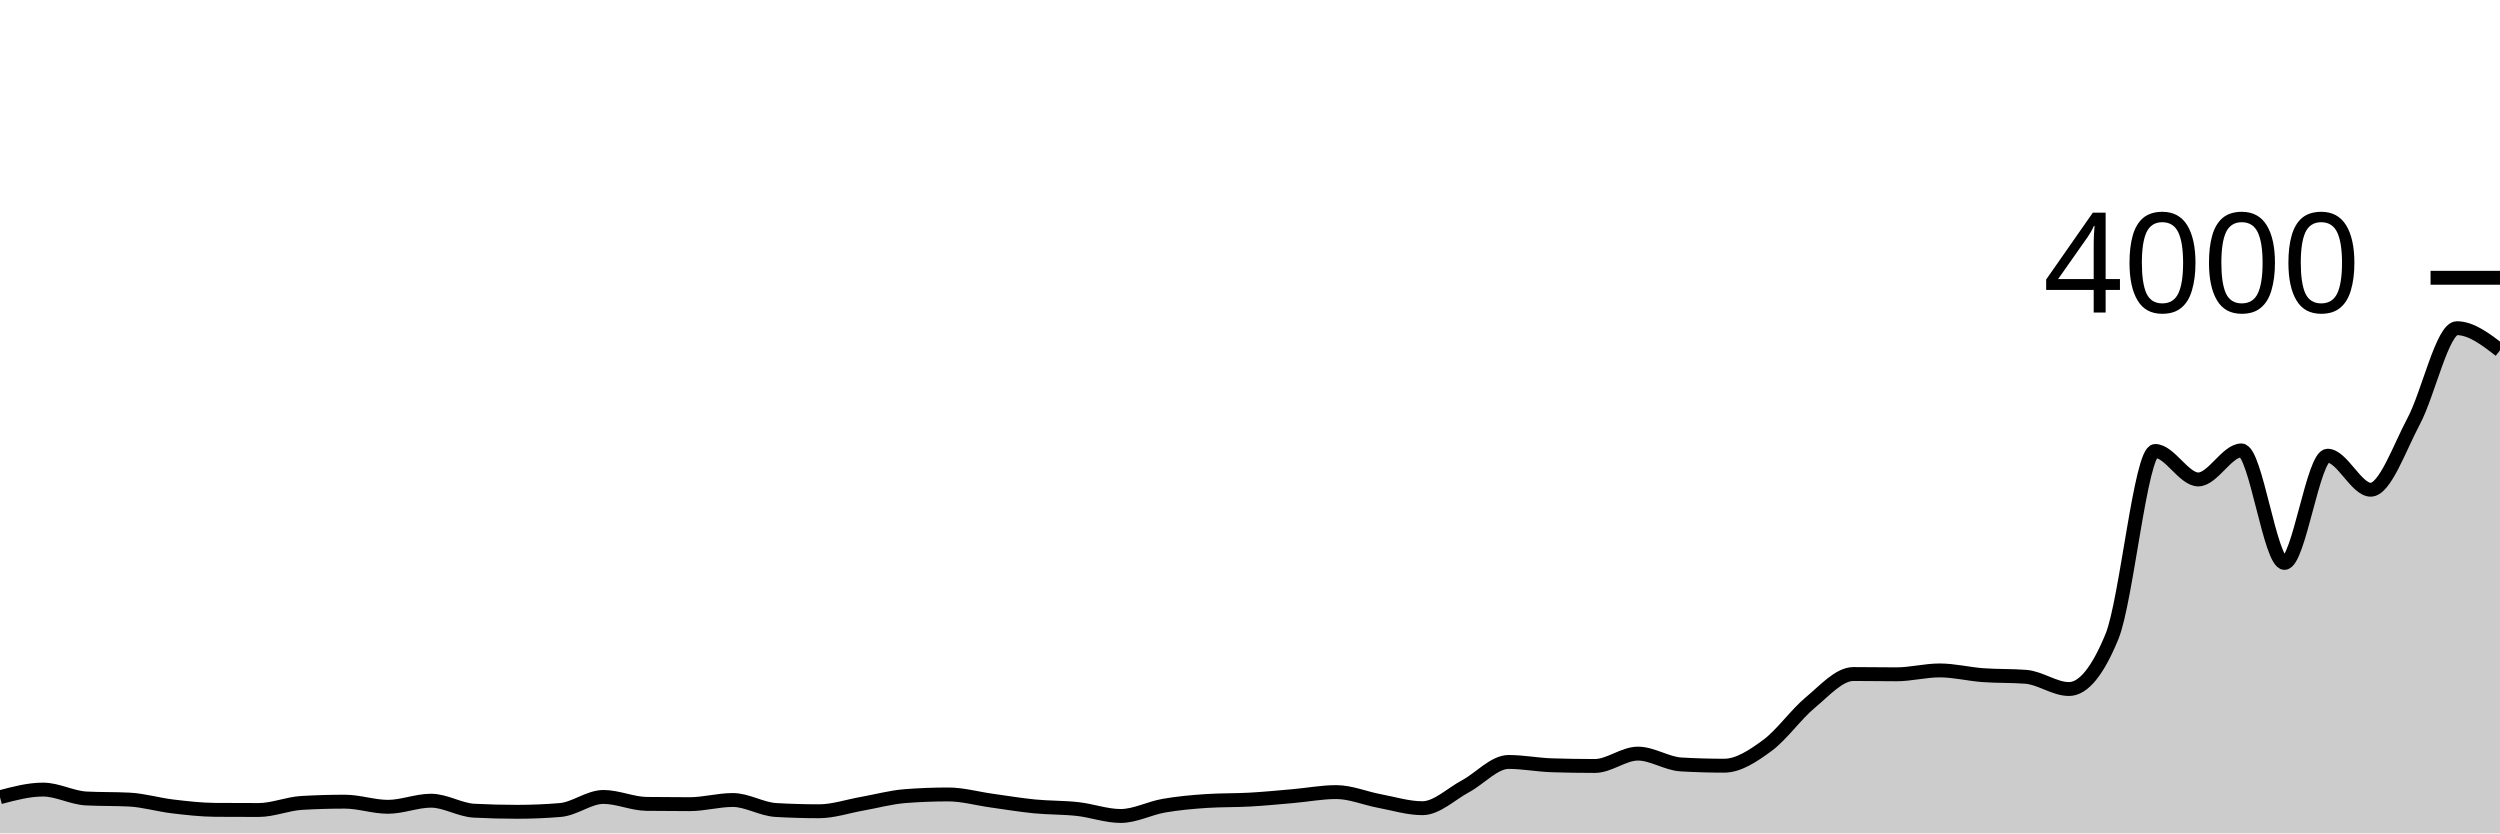
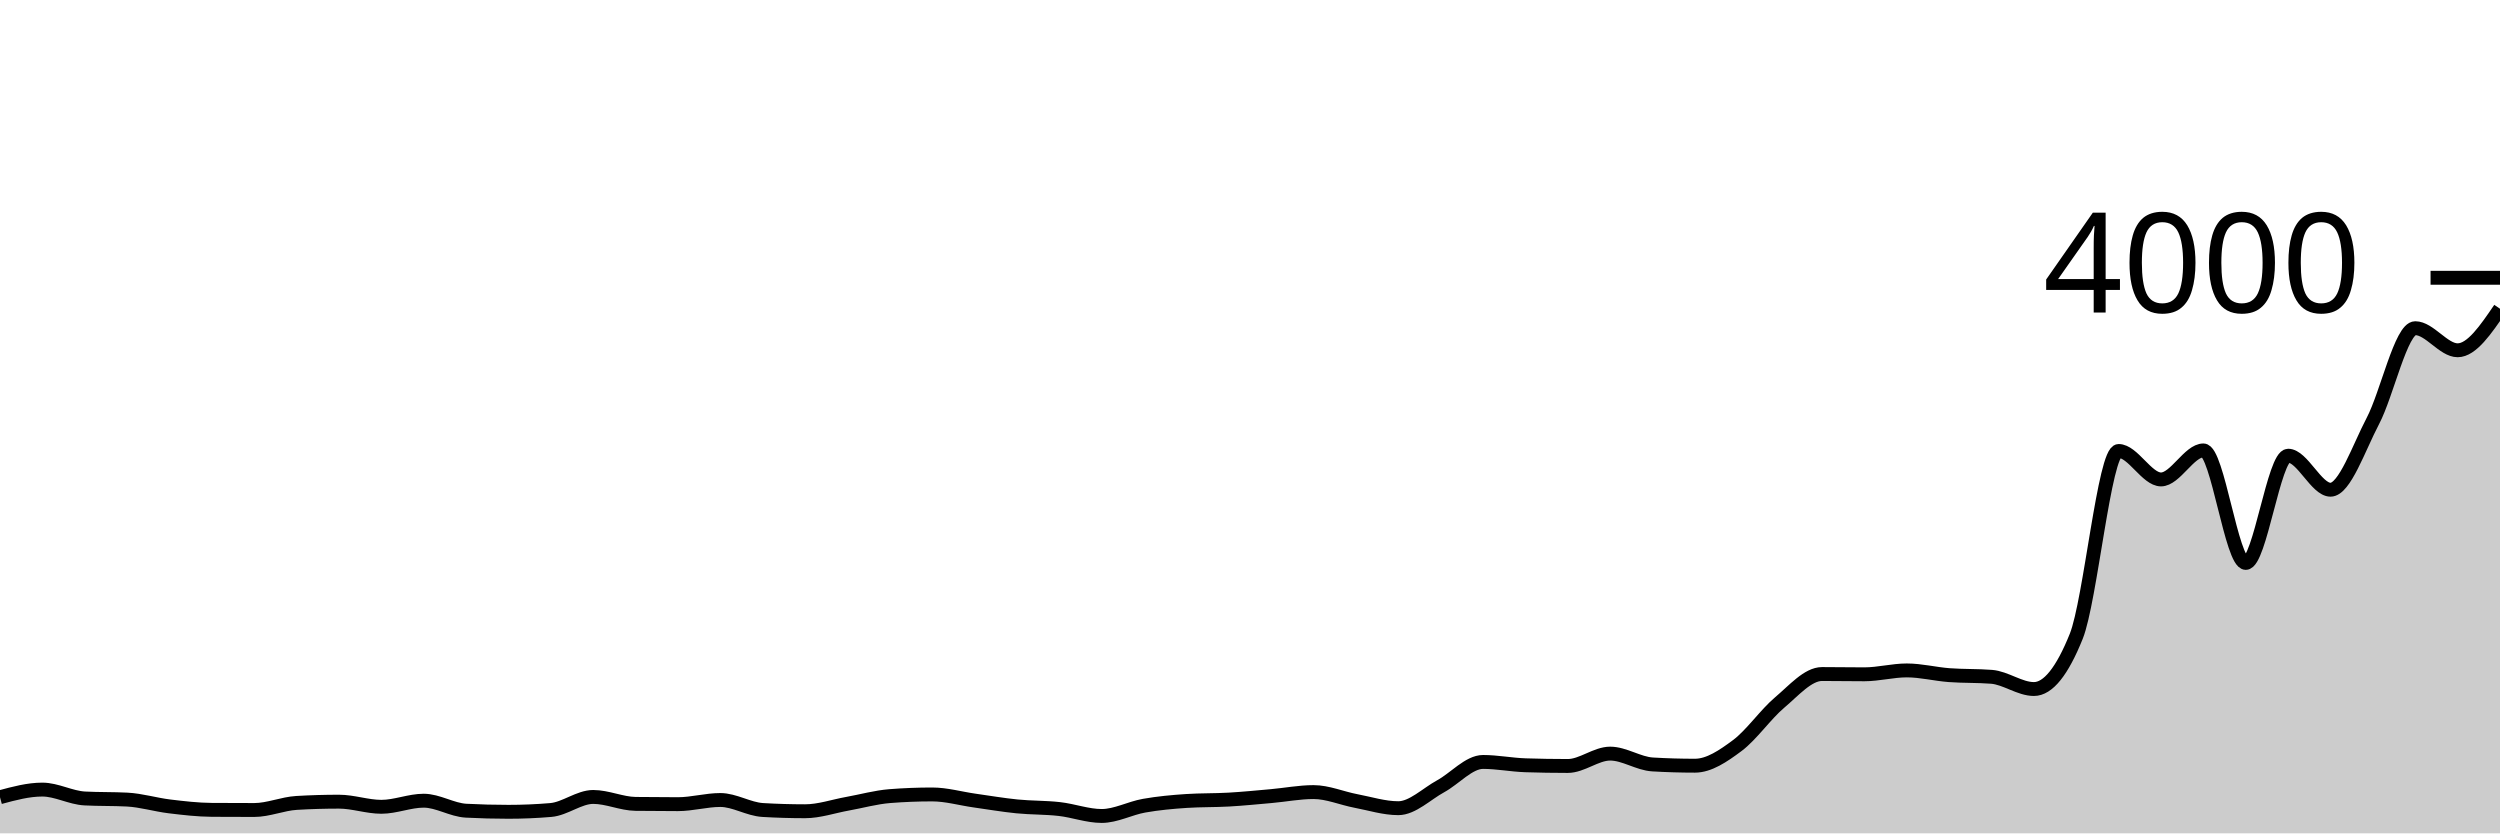
<svg xmlns="http://www.w3.org/2000/svg" viewBox="0 0 180 60">
  <g transform="translate(0,20)">
-     <path class="area" fill="rgba(0, 0, 0, 0.2)" d="M0,37.4C1.034,37.125,2.069,36.85,3.103,36.85C4.138,36.85,5.172,37.437,6.207,37.49C7.241,37.543,8.276,37.517,9.31,37.57C10.345,37.623,11.379,37.937,12.414,38.06C13.448,38.183,14.483,38.303,15.517,38.31C16.552,38.317,17.586,38.32,18.621,38.32C19.655,38.32,20.69,37.87,21.724,37.81C22.759,37.75,23.793,37.72,24.828,37.72C25.862,37.72,26.897,38.09,27.931,38.09C28.966,38.09,30,37.65,31.034,37.65C32.069,37.65,33.103,38.317,34.138,38.37C35.172,38.423,36.207,38.45,37.241,38.45C38.276,38.45,39.31,38.407,40.345,38.32C41.379,38.233,42.414,37.38,43.448,37.38C44.483,37.38,45.517,37.867,46.552,37.88C47.586,37.893,48.621,37.9,49.655,37.9C50.69,37.9,51.724,37.6,52.759,37.6C53.793,37.6,54.828,38.26,55.862,38.32C56.897,38.38,57.931,38.41,58.966,38.41C60,38.41,61.034,38.052,62.069,37.87C63.103,37.688,64.138,37.4,65.172,37.32C66.207,37.24,67.241,37.2,68.276,37.2C69.31,37.2,70.345,37.497,71.379,37.64C72.414,37.783,73.448,37.958,74.483,38.06C75.517,38.162,76.552,38.135,77.586,38.25C78.621,38.365,79.655,38.75,80.69,38.75C81.724,38.75,82.759,38.19,83.793,38.01C84.828,37.83,85.862,37.737,86.897,37.67C87.931,37.603,88.966,37.628,90,37.57C91.034,37.512,92.069,37.41,93.103,37.32C94.138,37.23,95.172,37.03,96.207,37.03C97.241,37.03,98.276,37.477,99.31,37.67C100.345,37.863,101.379,38.19,102.414,38.19C103.448,38.19,104.483,37.165,105.517,36.61C106.552,36.055,107.586,34.86,108.621,34.86C109.655,34.86,110.69,35.067,111.724,35.1C112.759,35.133,113.793,35.15,114.828,35.15C115.862,35.15,116.897,34.26,117.931,34.26C118.966,34.26,120,34.98,121.034,35.04C122.069,35.1,123.103,35.13,124.138,35.13C125.172,35.13,126.207,34.438,127.241,33.68C128.276,32.922,129.31,31.438,130.345,30.58C131.379,29.722,132.414,28.53,133.448,28.53C134.483,28.53,135.517,28.55,136.552,28.55C137.586,28.55,138.621,28.27,139.655,28.27C140.69,28.27,141.724,28.533,142.759,28.61C143.793,28.687,144.828,28.65,145.862,28.73C146.897,28.81,147.931,29.61,148.966,29.61C150,29.61,151.034,28.343,152.069,25.81C153.103,23.277,154.138,12.47,155.172,12.47C156.207,12.47,157.241,14.52,158.276,14.52C159.31,14.52,160.345,12.43,161.379,12.43C162.414,12.43,163.448,20.53,164.483,20.53C165.517,20.53,166.552,12.81,167.586,12.81C168.621,12.81,169.655,15.26,170.69,15.26C171.724,15.26,172.759,12.248,173.793,10.31C174.828,8.372,175.862,3.63,176.897,3.63C177.931,3.63,178.966,4.425,180,5.22L180,40C178.966,40,177.931,40,176.897,40C175.862,40,174.828,40,173.793,40C172.759,40,171.724,40,170.69,40C169.655,40,168.621,40,167.586,40C166.552,40,165.517,40,164.483,40C163.448,40,162.414,40,161.379,40C160.345,40,159.31,40,158.276,40C157.241,40,156.207,40,155.172,40C154.138,40,153.103,40,152.069,40C151.034,40,150,40,148.966,40C147.931,40,146.897,40,145.862,40C144.828,40,143.793,40,142.759,40C141.724,40,140.69,40,139.655,40C138.621,40,137.586,40,136.552,40C135.517,40,134.483,40,133.448,40C132.414,40,131.379,40,130.345,40C129.31,40,128.276,40,127.241,40C126.207,40,125.172,40,124.138,40C123.103,40,122.069,40,121.034,40C120,40,118.966,40,117.931,40C116.897,40,115.862,40,114.828,40C113.793,40,112.759,40,111.724,40C110.69,40,109.655,40,108.621,40C107.586,40,106.552,40,105.517,40C104.483,40,103.448,40,102.414,40C101.379,40,100.345,40,99.31,40C98.276,40,97.241,40,96.207,40C95.172,40,94.138,40,93.103,40C92.069,40,91.034,40,90,40C88.966,40,87.931,40,86.897,40C85.862,40,84.828,40,83.793,40C82.759,40,81.724,40,80.69,40C79.655,40,78.621,40,77.586,40C76.552,40,75.517,40,74.483,40C73.448,40,72.414,40,71.379,40C70.345,40,69.31,40,68.276,40C67.241,40,66.207,40,65.172,40C64.138,40,63.103,40,62.069,40C61.034,40,60,40,58.966,40C57.931,40,56.897,40,55.862,40C54.828,40,53.793,40,52.759,40C51.724,40,50.69,40,49.655,40C48.621,40,47.586,40,46.552,40C45.517,40,44.483,40,43.448,40C42.414,40,41.379,40,40.345,40C39.31,40,38.276,40,37.241,40C36.207,40,35.172,40,34.138,40C33.103,40,32.069,40,31.034,40C30,40,28.966,40,27.931,40C26.897,40,25.862,40,24.828,40C23.793,40,22.759,40,21.724,40C20.69,40,19.655,40,18.621,40C17.586,40,16.552,40,15.517,40C14.483,40,13.448,40,12.414,40C11.379,40,10.345,40,9.31,40C8.276,40,7.241,40,6.207,40C5.172,40,4.138,40,3.103,40C2.069,40,1.034,40,0,40Z" />
-     <path class="line" stroke="black" fill="none" d="M0,37.4C1.034,37.125,2.069,36.85,3.103,36.85C4.138,36.85,5.172,37.437,6.207,37.49C7.241,37.543,8.276,37.517,9.31,37.57C10.345,37.623,11.379,37.937,12.414,38.06C13.448,38.183,14.483,38.303,15.517,38.31C16.552,38.317,17.586,38.32,18.621,38.32C19.655,38.32,20.69,37.87,21.724,37.81C22.759,37.75,23.793,37.72,24.828,37.72C25.862,37.72,26.897,38.09,27.931,38.09C28.966,38.09,30,37.65,31.034,37.65C32.069,37.65,33.103,38.317,34.138,38.37C35.172,38.423,36.207,38.45,37.241,38.45C38.276,38.45,39.31,38.407,40.345,38.32C41.379,38.233,42.414,37.38,43.448,37.38C44.483,37.38,45.517,37.867,46.552,37.88C47.586,37.893,48.621,37.9,49.655,37.9C50.69,37.9,51.724,37.6,52.759,37.6C53.793,37.6,54.828,38.26,55.862,38.32C56.897,38.38,57.931,38.41,58.966,38.41C60,38.41,61.034,38.052,62.069,37.87C63.103,37.688,64.138,37.4,65.172,37.32C66.207,37.24,67.241,37.2,68.276,37.2C69.31,37.2,70.345,37.497,71.379,37.64C72.414,37.783,73.448,37.958,74.483,38.06C75.517,38.162,76.552,38.135,77.586,38.25C78.621,38.365,79.655,38.75,80.69,38.75C81.724,38.75,82.759,38.19,83.793,38.01C84.828,37.83,85.862,37.737,86.897,37.67C87.931,37.603,88.966,37.628,90,37.57C91.034,37.512,92.069,37.41,93.103,37.32C94.138,37.23,95.172,37.03,96.207,37.03C97.241,37.03,98.276,37.477,99.31,37.67C100.345,37.863,101.379,38.19,102.414,38.19C103.448,38.19,104.483,37.165,105.517,36.61C106.552,36.055,107.586,34.86,108.621,34.86C109.655,34.86,110.69,35.067,111.724,35.1C112.759,35.133,113.793,35.15,114.828,35.15C115.862,35.15,116.897,34.26,117.931,34.26C118.966,34.26,120,34.98,121.034,35.04C122.069,35.1,123.103,35.13,124.138,35.13C125.172,35.13,126.207,34.438,127.241,33.68C128.276,32.922,129.31,31.438,130.345,30.58C131.379,29.722,132.414,28.53,133.448,28.53C134.483,28.53,135.517,28.55,136.552,28.55C137.586,28.55,138.621,28.27,139.655,28.27C140.69,28.27,141.724,28.533,142.759,28.61C143.793,28.687,144.828,28.65,145.862,28.73C146.897,28.81,147.931,29.61,148.966,29.61C150,29.61,151.034,28.343,152.069,25.81C153.103,23.277,154.138,12.47,155.172,12.47C156.207,12.47,157.241,14.52,158.276,14.52C159.31,14.52,160.345,12.43,161.379,12.43C162.414,12.43,163.448,20.53,164.483,20.53C165.517,20.53,166.552,12.81,167.586,12.81C168.621,12.81,169.655,15.26,170.69,15.26C171.724,15.26,172.759,12.248,173.793,10.31C174.828,8.372,175.862,3.63,176.897,3.63C177.931,3.63,178.966,4.425,180,5.22" />
+     <path class="area" fill="rgba(0, 0, 0, 0.2)" d="M0,37.4C1.017,37.125,2.034,36.85,3.051,36.85C4.068,36.85,5.085,37.437,6.102,37.49C7.119,37.543,8.136,37.517,9.153,37.57C10.169,37.623,11.186,37.937,12.203,38.06C13.22,38.183,14.237,38.303,15.254,38.31C16.271,38.317,17.288,38.32,18.305,38.32C19.322,38.32,20.339,37.87,21.356,37.81C22.373,37.75,23.39,37.72,24.407,37.72C25.424,37.72,26.441,38.09,27.458,38.09C28.475,38.09,29.492,37.65,30.508,37.65C31.525,37.65,32.542,38.317,33.559,38.37C34.576,38.423,35.593,38.45,36.61,38.45C37.627,38.45,38.644,38.407,39.661,38.32C40.678,38.233,41.695,37.38,42.712,37.38C43.729,37.38,44.746,37.867,45.763,37.88C46.78,37.893,47.797,37.9,48.814,37.9C49.831,37.9,50.847,37.6,51.864,37.6C52.881,37.6,53.898,38.26,54.915,38.32C55.932,38.38,56.949,38.41,57.966,38.41C58.983,38.41,60,38.052,61.017,37.87C62.034,37.688,63.051,37.4,64.068,37.32C65.085,37.24,66.102,37.2,67.119,37.2C68.136,37.2,69.153,37.497,70.169,37.64C71.186,37.783,72.203,37.958,73.22,38.06C74.237,38.162,75.254,38.135,76.271,38.25C77.288,38.365,78.305,38.75,79.322,38.75C80.339,38.75,81.356,38.19,82.373,38.01C83.39,37.83,84.407,37.737,85.424,37.67C86.441,37.603,87.458,37.628,88.475,37.57C89.492,37.512,90.508,37.41,91.525,37.32C92.542,37.23,93.559,37.03,94.576,37.03C95.593,37.03,96.61,37.477,97.627,37.67C98.644,37.863,99.661,38.19,100.678,38.19C101.695,38.19,102.712,37.165,103.729,36.61C104.746,36.055,105.763,34.86,106.78,34.86C107.797,34.86,108.814,35.067,109.831,35.1C110.847,35.133,111.864,35.15,112.881,35.15C113.898,35.15,114.915,34.26,115.932,34.26C116.949,34.26,117.966,34.98,118.983,35.04C120,35.1,121.017,35.13,122.034,35.13C123.051,35.13,124.068,34.438,125.085,33.68C126.102,32.922,127.119,31.438,128.136,30.58C129.153,29.722,130.169,28.53,131.186,28.53C132.203,28.53,133.22,28.55,134.237,28.55C135.254,28.55,136.271,28.27,137.288,28.27C138.305,28.27,139.322,28.533,140.339,28.61C141.356,28.687,142.373,28.65,143.39,28.73C144.407,28.81,145.424,29.61,146.441,29.61C147.458,29.61,148.475,28.343,149.492,25.81C150.508,23.277,151.525,12.47,152.542,12.47C153.559,12.47,154.576,14.52,155.593,14.52C156.61,14.52,157.627,12.43,158.644,12.43C159.661,12.43,160.678,20.53,161.695,20.53C162.712,20.53,163.729,12.81,164.746,12.81C165.763,12.81,166.78,15.26,167.797,15.26C168.814,15.26,169.831,12.248,170.847,10.31C171.864,8.372,172.881,3.63,173.898,3.63C174.915,3.63,175.932,5.22,176.949,5.22C177.966,5.22,178.983,3.725,180,2.23L180,40C178.983,40,177.966,40,176.949,40C175.932,40,174.915,40,173.898,40C172.881,40,171.864,40,170.847,40C169.831,40,168.814,40,167.797,40C166.78,40,165.763,40,164.746,40C163.729,40,162.712,40,161.695,40C160.678,40,159.661,40,158.644,40C157.627,40,156.61,40,155.593,40C154.576,40,153.559,40,152.542,40C151.525,40,150.508,40,149.492,40C148.475,40,147.458,40,146.441,40C145.424,40,144.407,40,143.39,40C142.373,40,141.356,40,140.339,40C139.322,40,138.305,40,137.288,40C136.271,40,135.254,40,134.237,40C133.22,40,132.203,40,131.186,40C130.169,40,129.153,40,128.136,40C127.119,40,126.102,40,125.085,40C124.068,40,123.051,40,122.034,40C121.017,40,120,40,118.983,40C117.966,40,116.949,40,115.932,40C114.915,40,113.898,40,112.881,40C111.864,40,110.847,40,109.831,40C108.814,40,107.797,40,106.78,40C105.763,40,104.746,40,103.729,40C102.712,40,101.695,40,100.678,40C99.661,40,98.644,40,97.627,40C96.61,40,95.593,40,94.576,40C93.559,40,92.542,40,91.525,40C90.508,40,89.492,40,88.475,40C87.458,40,86.441,40,85.424,40C84.407,40,83.39,40,82.373,40C81.356,40,80.339,40,79.322,40C78.305,40,77.288,40,76.271,40C75.254,40,74.237,40,73.22,40C72.203,40,71.186,40,70.169,40C69.153,40,68.136,40,67.119,40C66.102,40,65.085,40,64.068,40C63.051,40,62.034,40,61.017,40C60,40,58.983,40,57.966,40C56.949,40,55.932,40,54.915,40C53.898,40,52.881,40,51.864,40C50.847,40,49.831,40,48.814,40C47.797,40,46.78,40,45.763,40C44.746,40,43.729,40,42.712,40C41.695,40,40.678,40,39.661,40C38.644,40,37.627,40,36.61,40C35.593,40,34.576,40,33.559,40C32.542,40,31.525,40,30.508,40C29.492,40,28.475,40,27.458,40C26.441,40,25.424,40,24.407,40C23.39,40,22.373,40,21.356,40C20.339,40,19.322,40,18.305,40C17.288,40,16.271,40,15.254,40C14.237,40,13.22,40,12.203,40C11.186,40,10.169,40,9.153,40C8.136,40,7.119,40,6.102,40C5.085,40,4.068,40,3.051,40C2.034,40,1.017,40,0,40Z" />
+     <path class="line" stroke="black" fill="none" d="M0,37.4C1.017,37.125,2.034,36.85,3.051,36.85C4.068,36.85,5.085,37.437,6.102,37.49C7.119,37.543,8.136,37.517,9.153,37.57C10.169,37.623,11.186,37.937,12.203,38.06C13.22,38.183,14.237,38.303,15.254,38.31C16.271,38.317,17.288,38.32,18.305,38.32C19.322,38.32,20.339,37.87,21.356,37.81C22.373,37.75,23.39,37.72,24.407,37.72C25.424,37.72,26.441,38.09,27.458,38.09C28.475,38.09,29.492,37.65,30.508,37.65C31.525,37.65,32.542,38.317,33.559,38.37C34.576,38.423,35.593,38.45,36.61,38.45C37.627,38.45,38.644,38.407,39.661,38.32C40.678,38.233,41.695,37.38,42.712,37.38C43.729,37.38,44.746,37.867,45.763,37.88C46.78,37.893,47.797,37.9,48.814,37.9C49.831,37.9,50.847,37.6,51.864,37.6C52.881,37.6,53.898,38.26,54.915,38.32C55.932,38.38,56.949,38.41,57.966,38.41C58.983,38.41,60,38.052,61.017,37.87C62.034,37.688,63.051,37.4,64.068,37.32C65.085,37.24,66.102,37.2,67.119,37.2C68.136,37.2,69.153,37.497,70.169,37.64C71.186,37.783,72.203,37.958,73.22,38.06C74.237,38.162,75.254,38.135,76.271,38.25C77.288,38.365,78.305,38.75,79.322,38.75C80.339,38.75,81.356,38.19,82.373,38.01C83.39,37.83,84.407,37.737,85.424,37.67C86.441,37.603,87.458,37.628,88.475,37.57C89.492,37.512,90.508,37.41,91.525,37.32C92.542,37.23,93.559,37.03,94.576,37.03C95.593,37.03,96.61,37.477,97.627,37.67C98.644,37.863,99.661,38.19,100.678,38.19C101.695,38.19,102.712,37.165,103.729,36.61C104.746,36.055,105.763,34.86,106.78,34.86C107.797,34.86,108.814,35.067,109.831,35.1C110.847,35.133,111.864,35.15,112.881,35.15C113.898,35.15,114.915,34.26,115.932,34.26C116.949,34.26,117.966,34.98,118.983,35.04C120,35.1,121.017,35.13,122.034,35.13C123.051,35.13,124.068,34.438,125.085,33.68C126.102,32.922,127.119,31.438,128.136,30.58C129.153,29.722,130.169,28.53,131.186,28.53C132.203,28.53,133.22,28.55,134.237,28.55C135.254,28.55,136.271,28.27,137.288,28.27C138.305,28.27,139.322,28.533,140.339,28.61C141.356,28.687,142.373,28.65,143.39,28.73C144.407,28.81,145.424,29.61,146.441,29.61C147.458,29.61,148.475,28.343,149.492,25.81C150.508,23.277,151.525,12.47,152.542,12.47C153.559,12.47,154.576,14.52,155.593,14.52C156.61,14.52,157.627,12.43,158.644,12.43C159.661,12.43,160.678,20.53,161.695,20.53C162.712,20.53,163.729,12.81,164.746,12.81C165.763,12.81,166.78,15.26,167.797,15.26C168.814,15.26,169.831,12.248,170.847,10.31C171.864,8.372,172.881,3.63,173.898,3.63C174.915,3.63,175.932,5.22,176.949,5.22C177.966,5.22,178.983,3.725,180,2.23" />
    <path class="axis-ceiling" stroke-width="1" stroke="black" fill="none" d="M175,0L180,0" />
    <text class="axis-ceiling-label" font-family="sans-serif" text-anchor="end" font-size="10px" x="170" y="2.5">4000</text>
  </g>
</svg>
